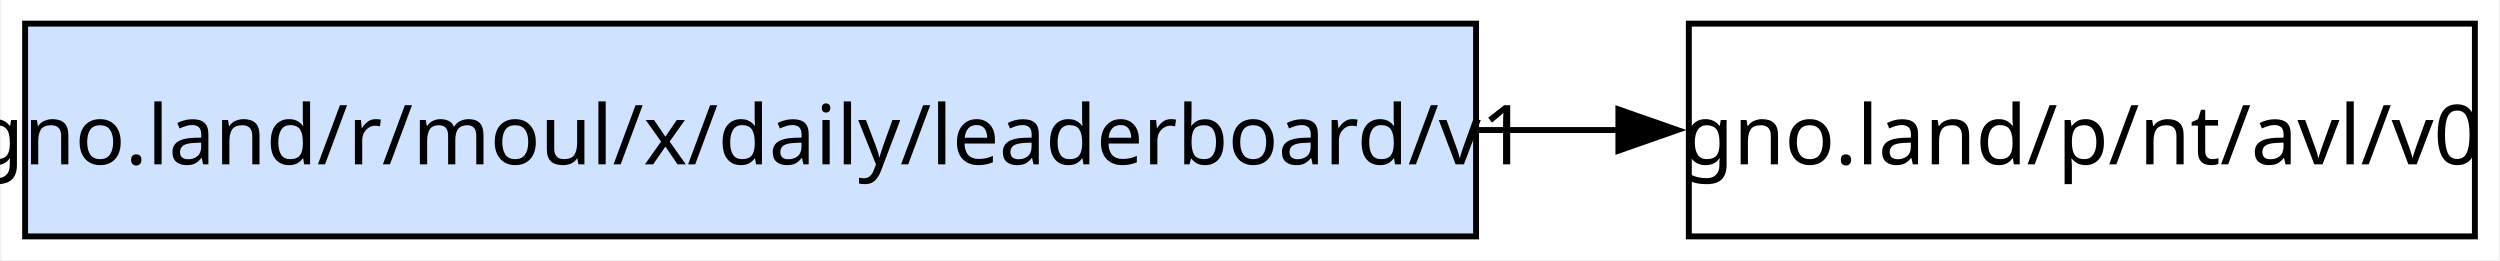
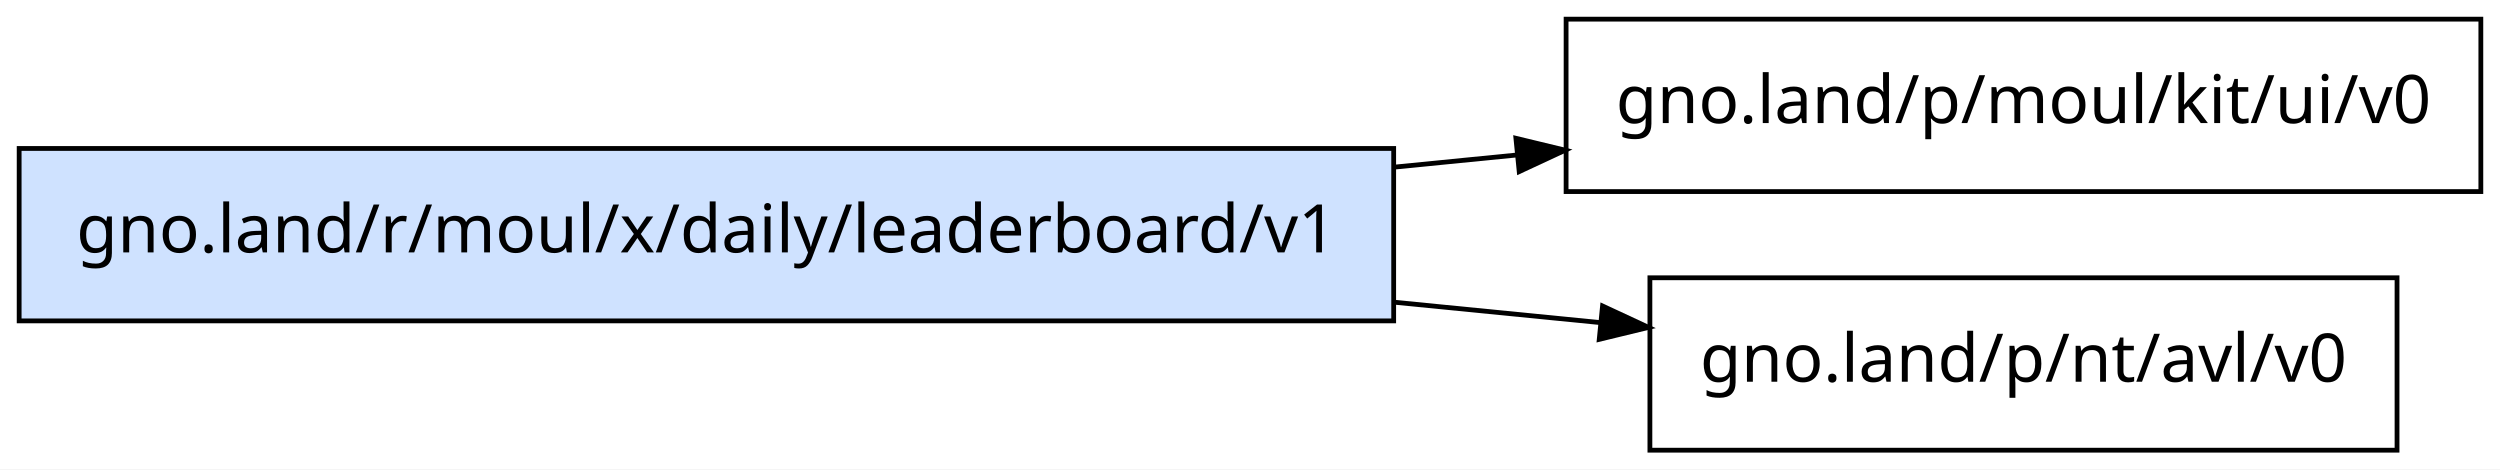
- <svg xmlns="http://www.w3.org/2000/svg" width="423pt" height="44pt" viewBox="0.00 0.00 422.50 44.00">
-   <g id="graph0" class="graph" transform="scale(1 1) rotate(0) translate(4 40)">
-     <polygon fill="white" stroke="none" points="-4,4 -4,-40 418.5,-40 418.5,4 -4,4" />
+ <svg xmlns="http://www.w3.org/2000/svg" width="522pt" height="98pt" viewBox="0.00 0.00 522.00 98.00">
+   <g id="graph0" class="graph" transform="scale(1 1) rotate(0) translate(4 94)">
+     <polygon fill="white" stroke="transparent" points="-4,4 -4,-94 518,-94 518,4 -4,4" />
    <g id="node1" class="node">
-       <polygon fill="#cfe2ff" stroke="black" points="245.5,-36 0,-36 0,0 245.5,0 245.5,-36" />
-       <text text-anchor="middle" x="122.75" y="-12.2" font-family="sans-serif" font-size="14.00">gno.land/r/moul/x/daily/leaderboard/v1</text>
+       <polygon fill="#cfe2ff" stroke="black" points="287,-63 0,-63 0,-27 287,-27 287,-63" />
+       <text text-anchor="middle" x="143.5" y="-41.3" font-family="sans-serif" font-size="14.00">gno.land/r/moul/x/daily/leaderboard/v1</text>
    </g>
    <g id="node2" class="node">
-       <polygon fill="none" stroke="black" points="414.5,-36 281.5,-36 281.5,0 414.5,0 414.5,-36" />
-       <text text-anchor="middle" x="348" y="-12.2" font-family="sans-serif" font-size="14.00">gno.land/p/nt/avl/v0</text>
+       <polygon fill="none" stroke="black" points="514,-90 323,-90 323,-54 514,-54 514,-90" />
+       <text text-anchor="middle" x="418.5" y="-68.3" font-family="sans-serif" font-size="14.00">gno.land/p/moul/kit/ui/v0</text>
    </g>
    <g id="edge1" class="edge">
-       <path fill="none" stroke="black" d="M245.83,-18C253.97,-18 262.03,-18 269.84,-18" />
-       <polygon fill="black" stroke="black" points="269.58,-21.5 279.58,-18 269.58,-14.5 269.58,-21.5" />
+       <path fill="none" stroke="black" d="M287.4,-59.13C295.93,-59.98 304.42,-60.82 312.75,-61.64" />
+       <polygon fill="black" stroke="black" points="312.52,-65.13 322.82,-62.64 313.21,-58.17 312.52,-65.13" />
+     </g>
+     <g id="node3" class="node">
+       <polygon fill="none" stroke="black" points="496.5,-36 340.5,-36 340.5,0 496.5,0 496.5,-36" />
+       <text text-anchor="middle" x="418.5" y="-14.3" font-family="sans-serif" font-size="14.00">gno.land/p/nt/avl/v0</text>
+     </g>
+     <g id="edge2" class="edge">
+       <path fill="none" stroke="black" d="M287.4,-30.87C301.89,-29.43 316.29,-28.01 329.94,-26.66" />
+       <polygon fill="black" stroke="black" points="330.61,-30.11 340.22,-25.64 329.92,-23.14 330.61,-30.11" />
    </g>
  </g>
</svg>
